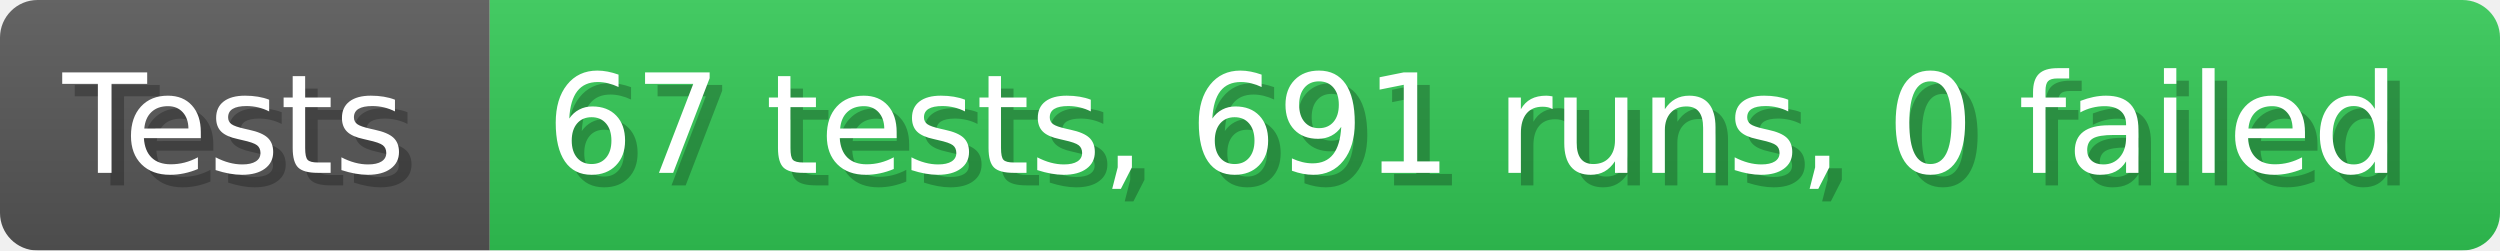
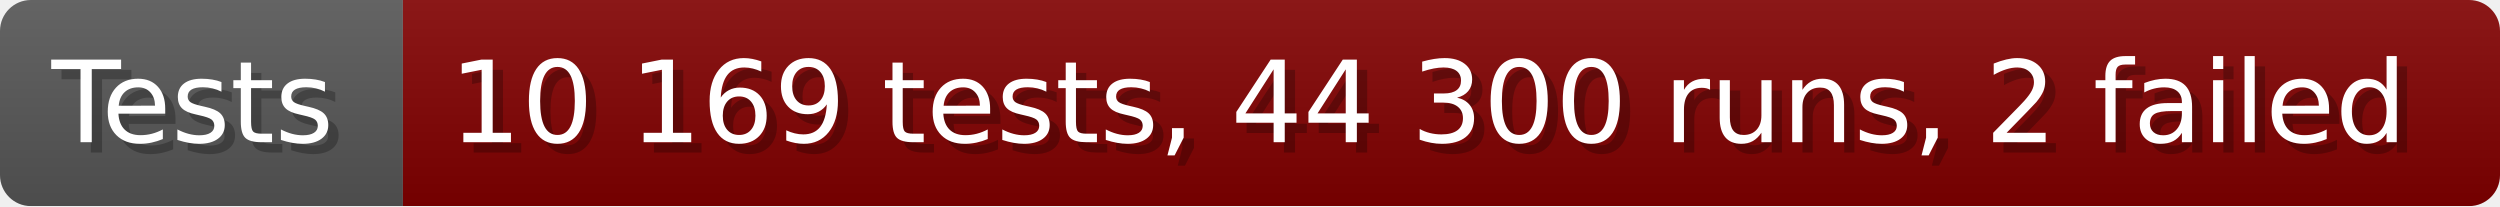
- <svg xmlns="http://www.w3.org/2000/svg" width="199.6" height="20" viewBox="0 0 1996 200" role="img" aria-label="Tests: 67 tests, 691 runs, 0 failed">
+ <svg xmlns="http://www.w3.org/2000/svg" width="242.6" height="20" viewBox="0 0 2426 200" role="img" aria-label="Tests: 10 169 tests, 44 300 runs, 2 failed">
  <linearGradient id="a" x2="0" y2="100%">
    <stop offset="0" stop-opacity=".1" stop-color="#EEE" />
    <stop offset="1" stop-opacity=".1" />
  </linearGradient>
  <mask id="m">
-     <rect width="1996" height="200" rx="30" fill="#FFF" />
+     <rect width="2426" height="200" rx="30" fill="#FFF" />
  </mask>
  <g mask="url(#m)">
    <rect width="391" height="200" fill="#555" />
-     <rect width="1605" height="200" fill="#31c653" x="391" />
-     <rect width="1996" height="200" fill="url(#a)" />
+     <rect width="2035" height="200" fill="#800000" x="391" />
+     <rect width="2426" height="200" fill="url(#a)" />
  </g>
  <g aria-hidden="true" fill="#fff" text-anchor="start" font-family="Verdana,DejaVu Sans,sans-serif" font-size="110">
    <text x="60" y="148" textLength="291" fill="#000" opacity="0.25">Tests</text>
    <text x="50" y="138" textLength="291">Tests</text>
-     <text x="446" y="148" textLength="1505" fill="#000" opacity="0.25">67 tests, 691 runs, 0 failed</text>
-     <text x="436" y="138" textLength="1505">67 tests, 691 runs, 0 failed</text>
+     <text x="446" y="148" textLength="1935" fill="#000" opacity="0.25">10 169 tests, 44 300 runs, 2 failed</text>
+     <text x="436" y="138" textLength="1935">10 169 tests, 44 300 runs, 2 failed</text>
  </g>
</svg>
